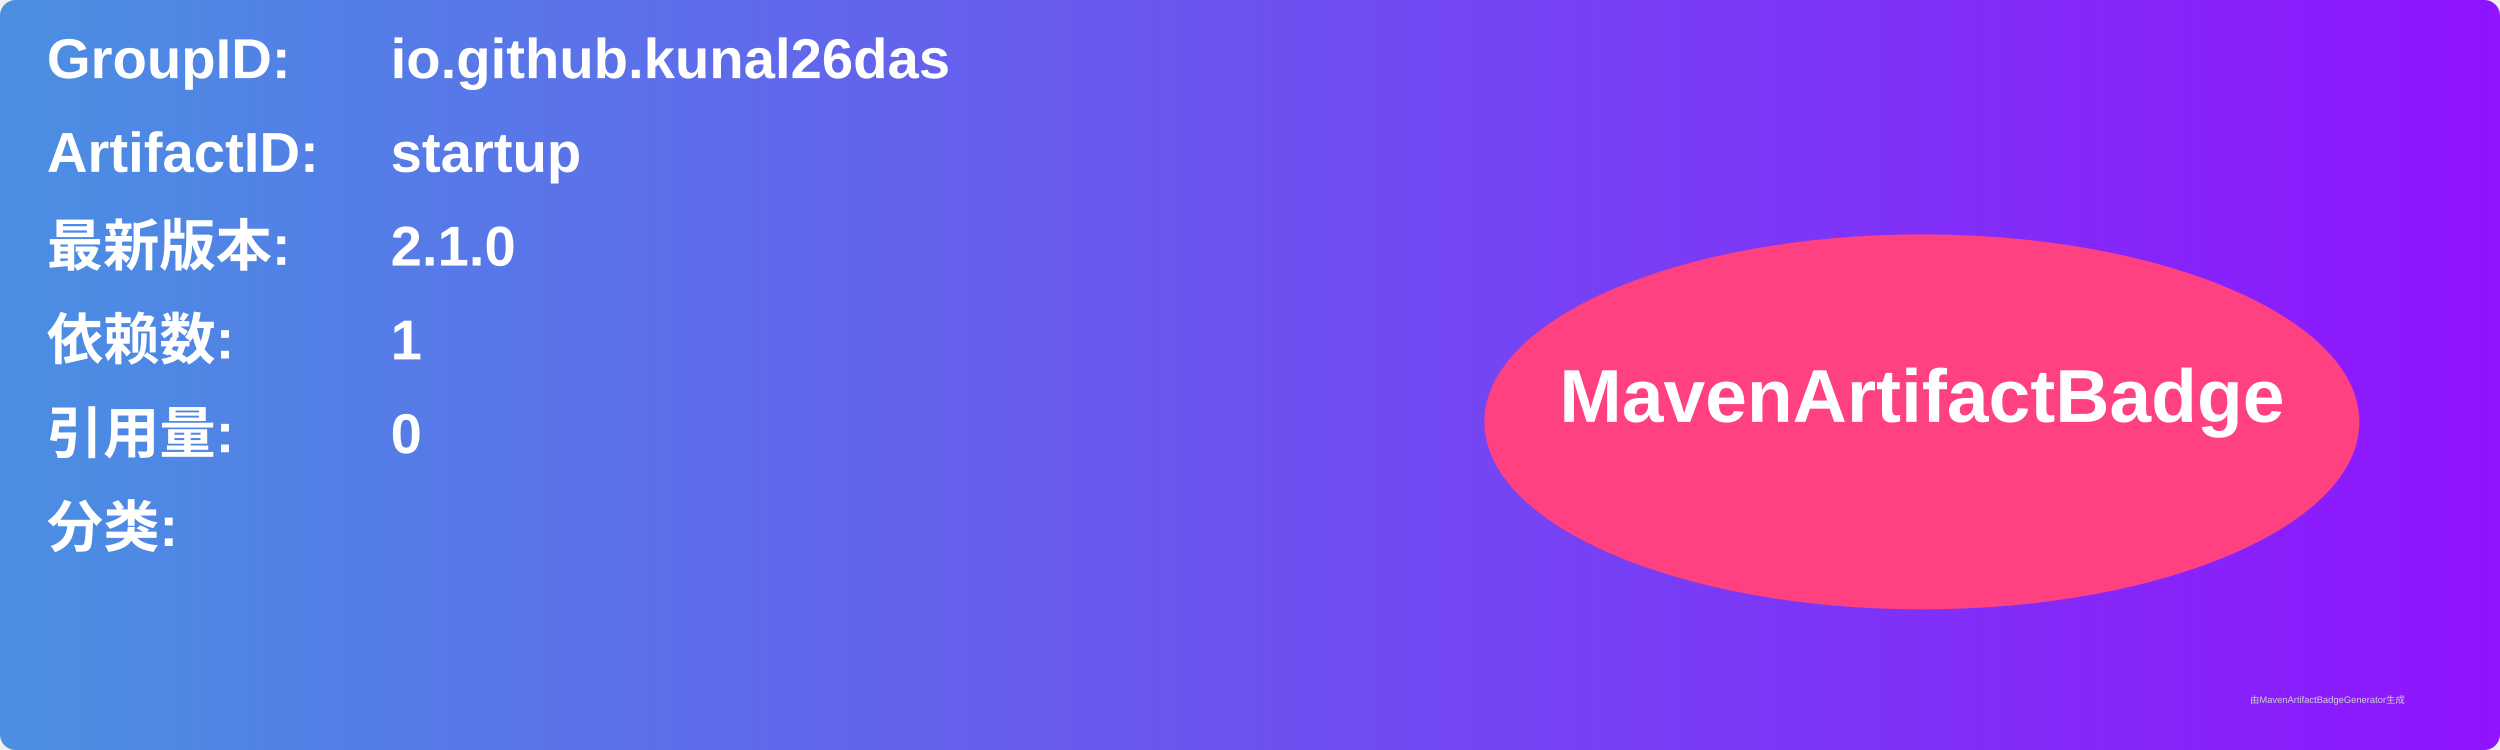
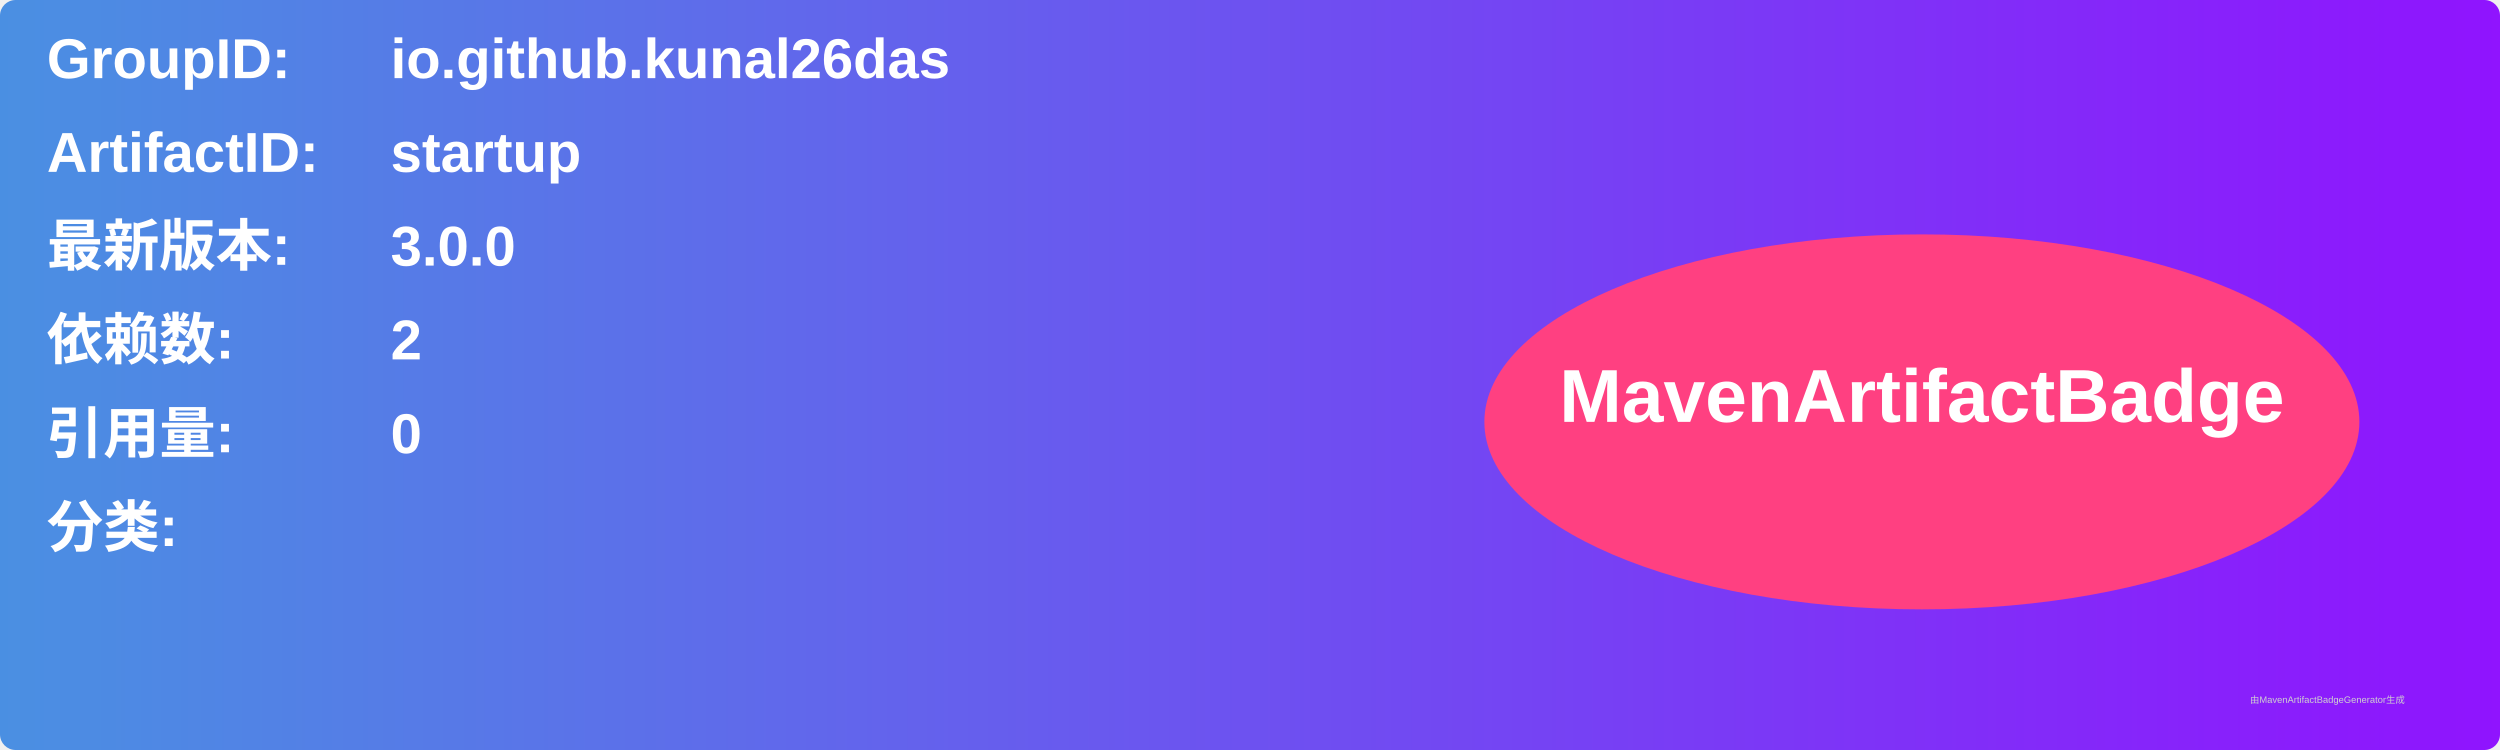
<svg xmlns="http://www.w3.org/2000/svg" width="800" height="240" viewBox="0 0 800 240">
  <linearGradient id="grad" x1="0%" y1="0%" x2="100%" y2="0%">
    <stop offset="0%" stop-color="#4a90e2" />
    <stop offset="100%" stop-color="#9013fe" />
  </linearGradient>
  <rect width="100%" height="100%" rx="5" ry="5" fill="url(#grad)" />
  <g transform="translate(15, 15)">
    <text x="0" y="10" font-family="Arial" font-size="18" fill="white" font-weight="bold" width="260">GroupID:</text>
    <text x="110" y="10" font-family="Arial" font-size="18" fill="white" font-weight="bold" width="460">io.github.kunal26das</text>
    <text x="0" y="40" font-family="Arial" font-size="18" fill="white" font-weight="bold" width="260">ArtifactID:</text>
    <text x="110" y="40" font-family="Arial" font-size="18" fill="white" font-weight="bold" width="460">startup</text>
    <text x="0" y="70" font-family="Arial" font-size="18" fill="white" font-weight="bold">最新版本:</text>
    <text x="110" y="70" font-family="Arial" font-size="18" fill="white" font-weight="bold">
-       <tspan font-weight="bold">2.1.0</tspan>
+       <tspan font-weight="bold">3.0.0</tspan>
    </text>
    <text x="0" y="100" font-family="Arial" font-size="18" fill="white" font-weight="bold">依赖数: </text>
    <text x="110" y="100" font-family="Arial" font-size="18" fill="white">
-       <tspan font-weight="bold">1</tspan>
+       <tspan font-weight="bold">2</tspan>
    </text>
    <text x="0" y="130" font-family="Arial" font-size="18" fill="white" font-weight="bold">引用量: </text>
    <text x="110" y="130" font-family="Arial" font-size="18" fill="white">
      <tspan font-weight="bold">0</tspan>
    </text>
    <text x="0" y="160" font-family="Arial" font-size="18" fill="white" font-weight="bold">分类:</text>
    <text x="10" y="190" font-family="Arial" font-size="10" fill="white">
      <tspan font-weight="bold" />
    </text>
    <ellipse cx="600" cy="120" rx="140" ry="60" fill="#ff4081" />
    <text x="600" y="120" text-anchor="middle" font-family="Arial" font-size="24" fill="white" font-weight="bold">MavenArtifactBadge</text>
  </g>
  <text x="720" y="225" font-family="Arial" font-size="3" fill="#d0d0d0">由MavenArtifactBadgeGenerator生成</text>
</svg>
